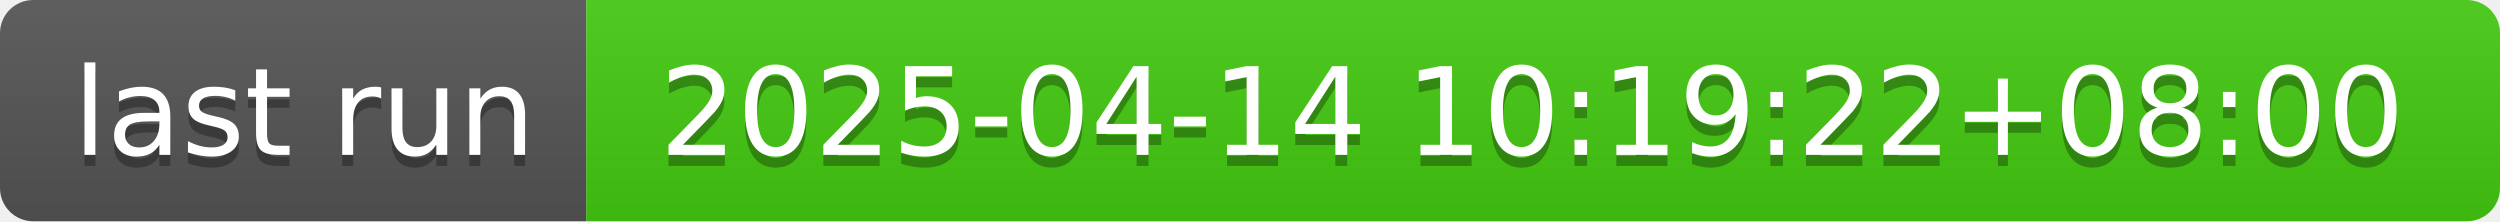
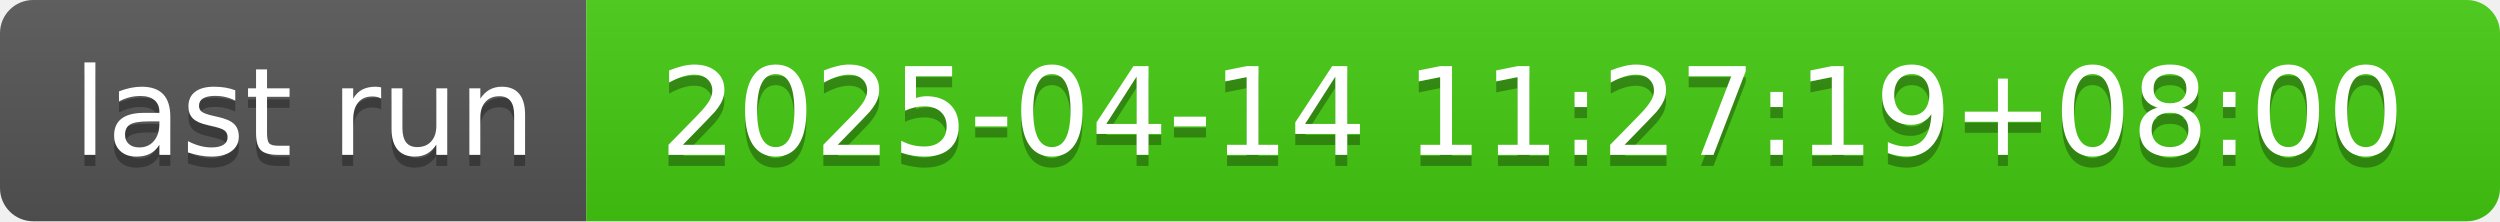
- <svg xmlns="http://www.w3.org/2000/svg" width="226" height="20" role="img" aria-label="last run: 2025-04-14 10:19:22+08:00">
+ <svg xmlns="http://www.w3.org/2000/svg" width="226" height="20" role="img" aria-label="last run: 2025-04-14 11:27:19+08:00">
  <linearGradient id="s" x2="0" y2="100%">
    <stop offset="0" stop-color="#bbb" stop-opacity=".1" />
    <stop offset="1" stop-opacity=".1" />
  </linearGradient>
  <clipPath id="r">
    <rect width="226" height="20" rx="3" fill="#fff" />
  </clipPath>
  <g clip-path="url(#r)">
    <rect width="53" height="20" fill="#555" />
    <rect x="53" width="173" height="20" fill="#4c1" />
    <rect width="226" height="20" fill="url(#s)" />
  </g>
  <g fill="#fff" text-anchor="middle" font-family="Verdana,Geneva,DejaVu Sans,sans-serif" text-rendering="geometricPrecision" font-size="110">
    <text aria-hidden="true" x="275" y="150" fill="#010101" fill-opacity=".3" transform="scale(.1)" textLength="430">last run</text>
    <text x="275" y="140" transform="scale(.1)" fill="#fff" textLength="430">last run</text>
-     <text aria-hidden="true" x="1385" y="150" fill="#010101" fill-opacity=".3" transform="scale(.1)" textLength="1630">2025-04-14 10:19:22+08:00</text>
-     <text x="1385" y="140" transform="scale(.1)" fill="#fff" textLength="1630">2025-04-14 10:19:22+08:00</text>
+     <text aria-hidden="true" x="1385" y="150" fill="#010101" fill-opacity=".3" transform="scale(.1)" textLength="1630">2025-04-14 11:27:19+08:00</text>
+     <text x="1385" y="140" transform="scale(.1)" fill="#fff" textLength="1630">2025-04-14 11:27:19+08:00</text>
  </g>
</svg>
